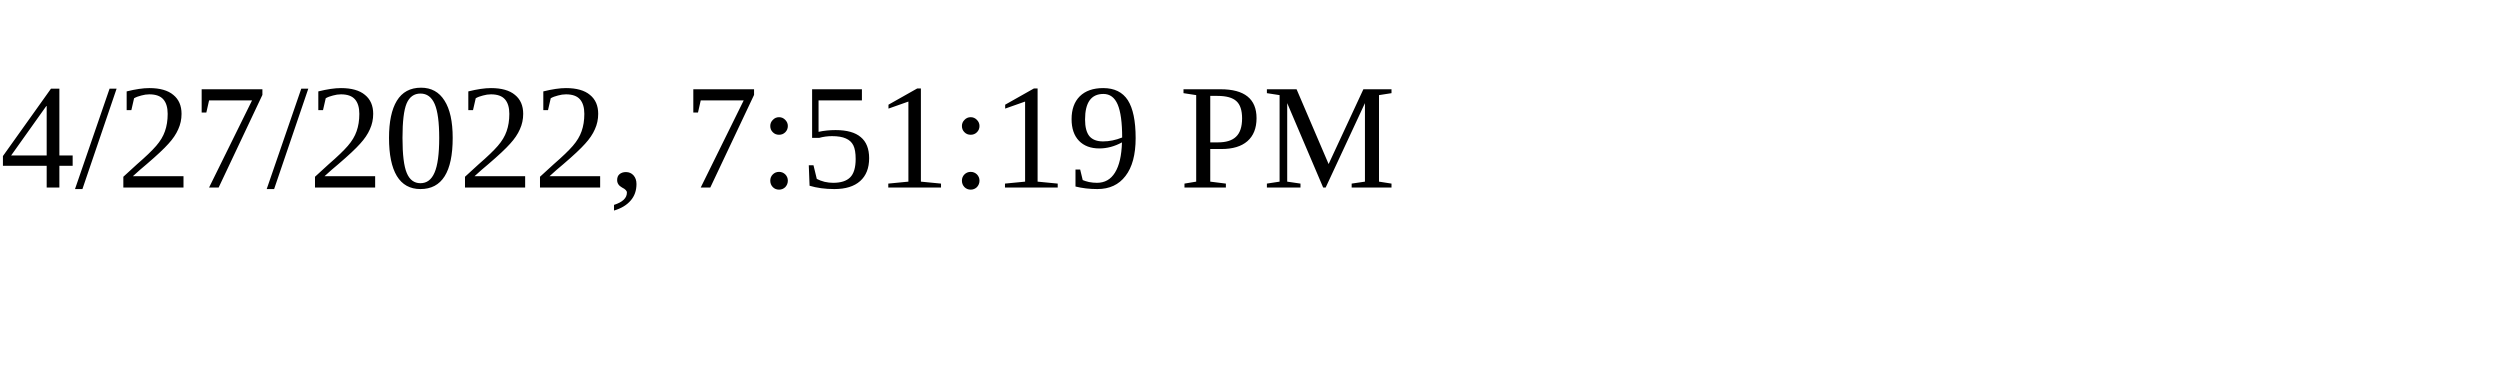
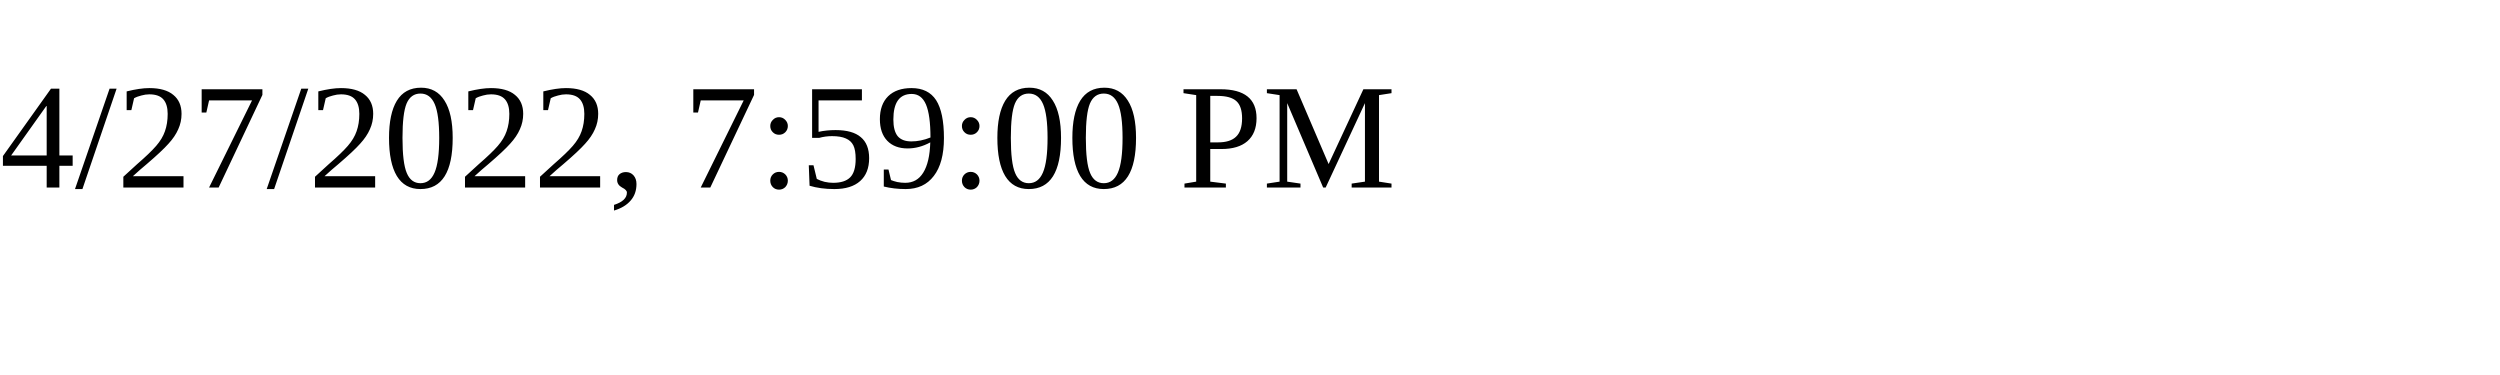
<svg xmlns="http://www.w3.org/2000/svg" height="30" width="200">
-   <text x="0" y="15">4/27/2022, 7:51:19 PM</text>
+   <text x="0" y="15">4/27/2022, 7:59:00 PM</text>
</svg>
